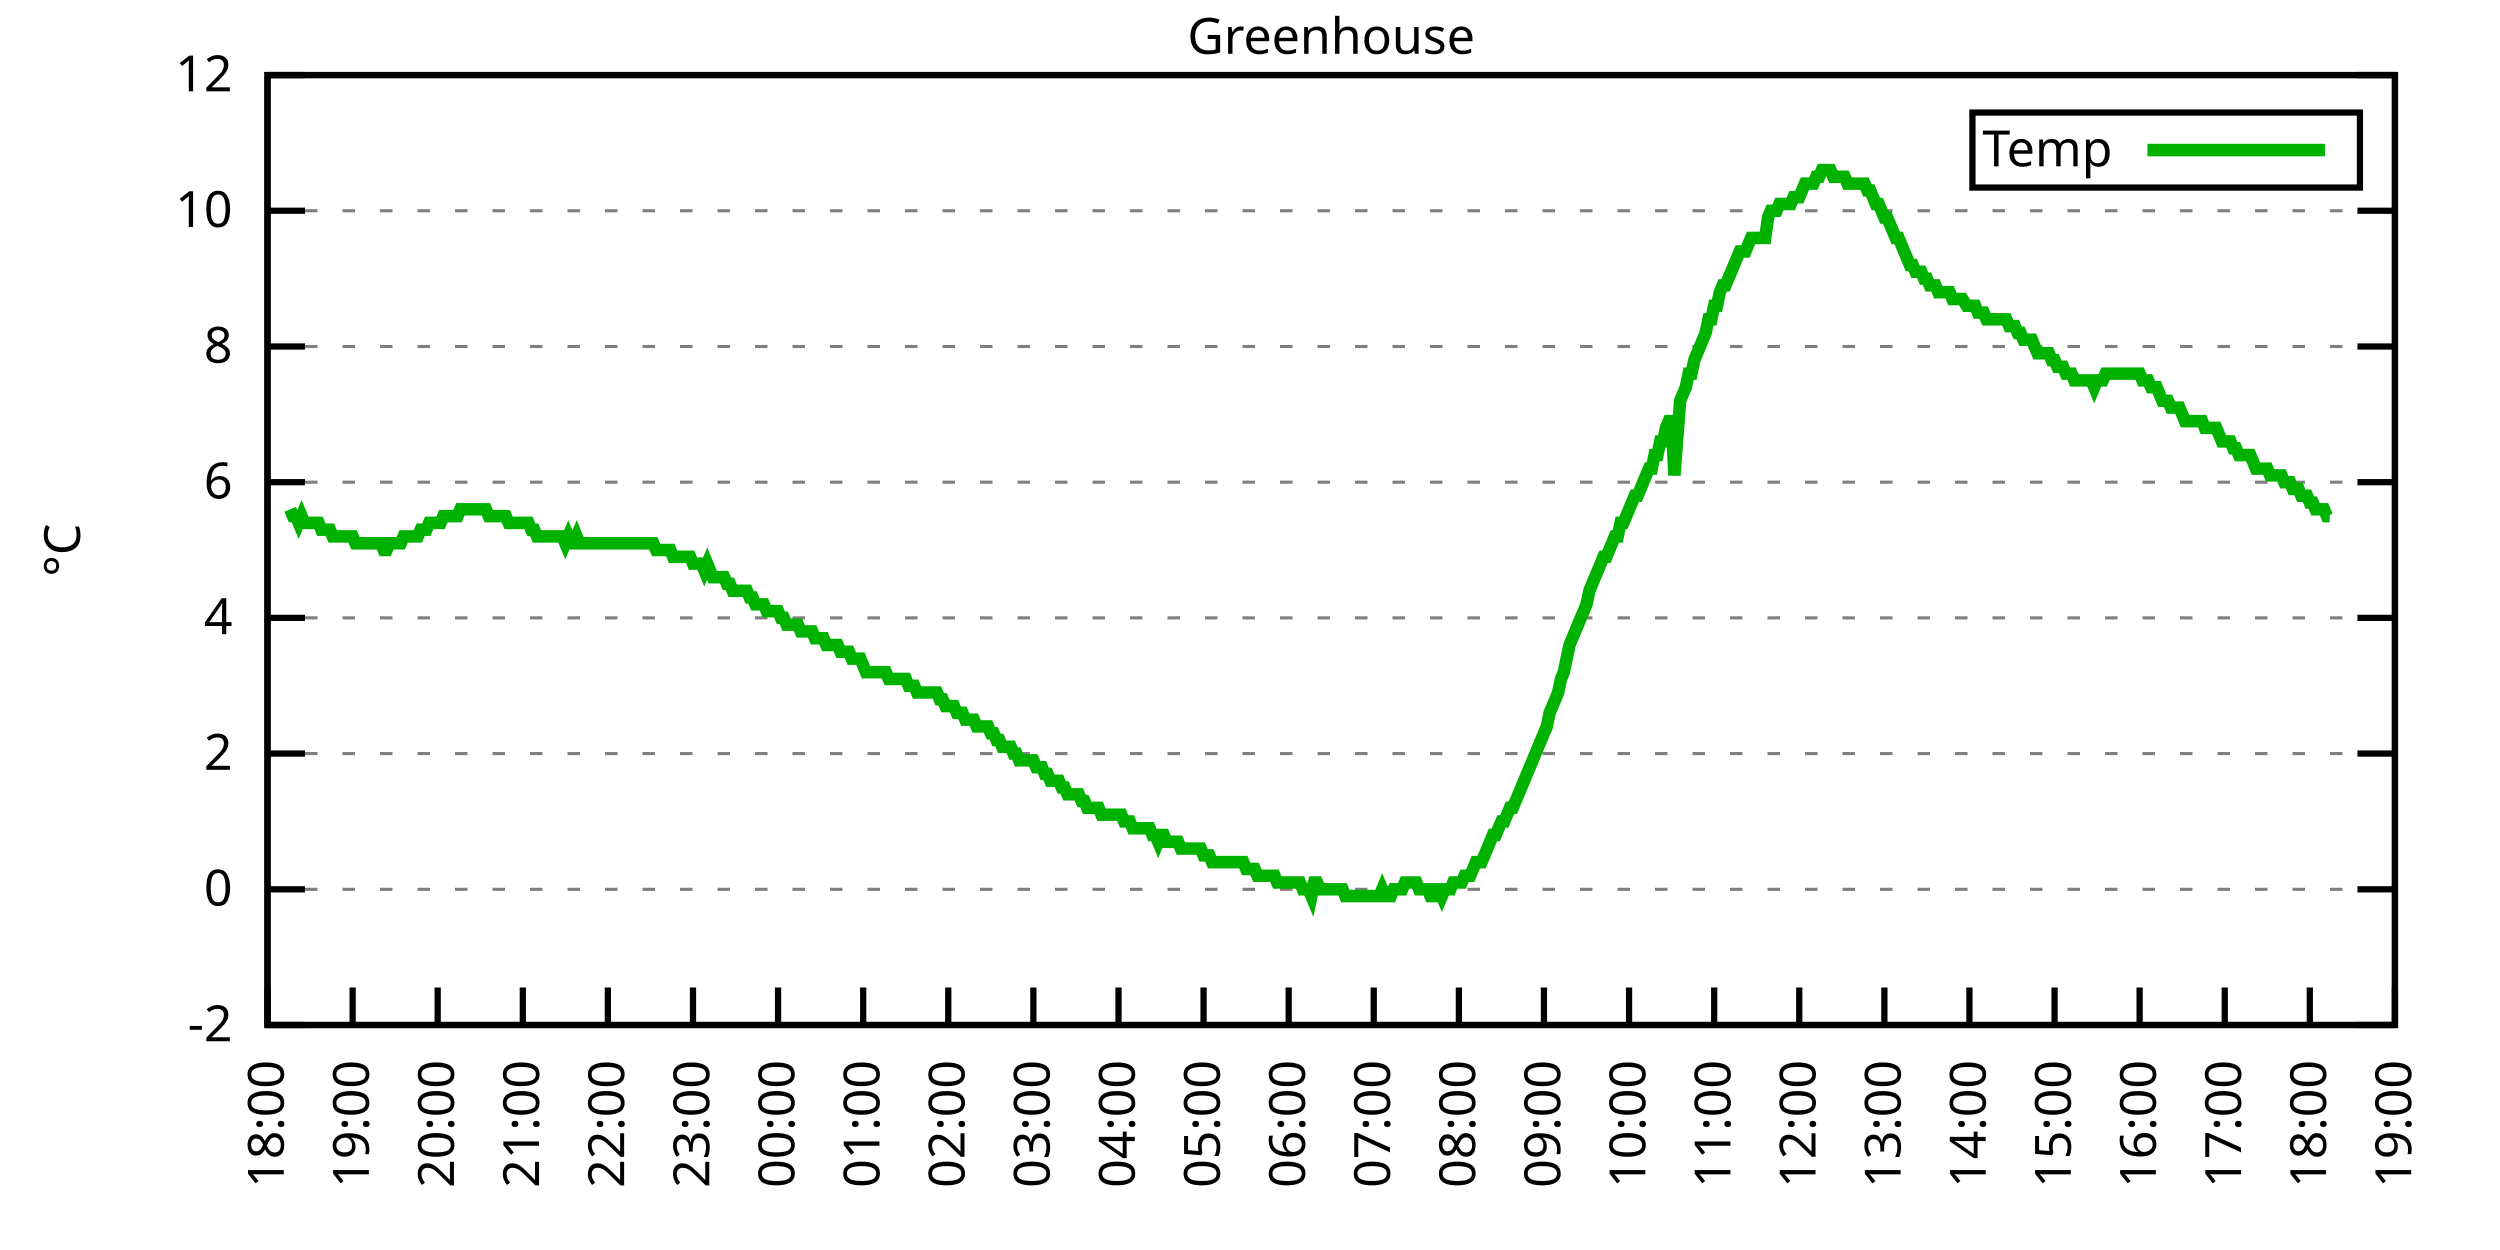
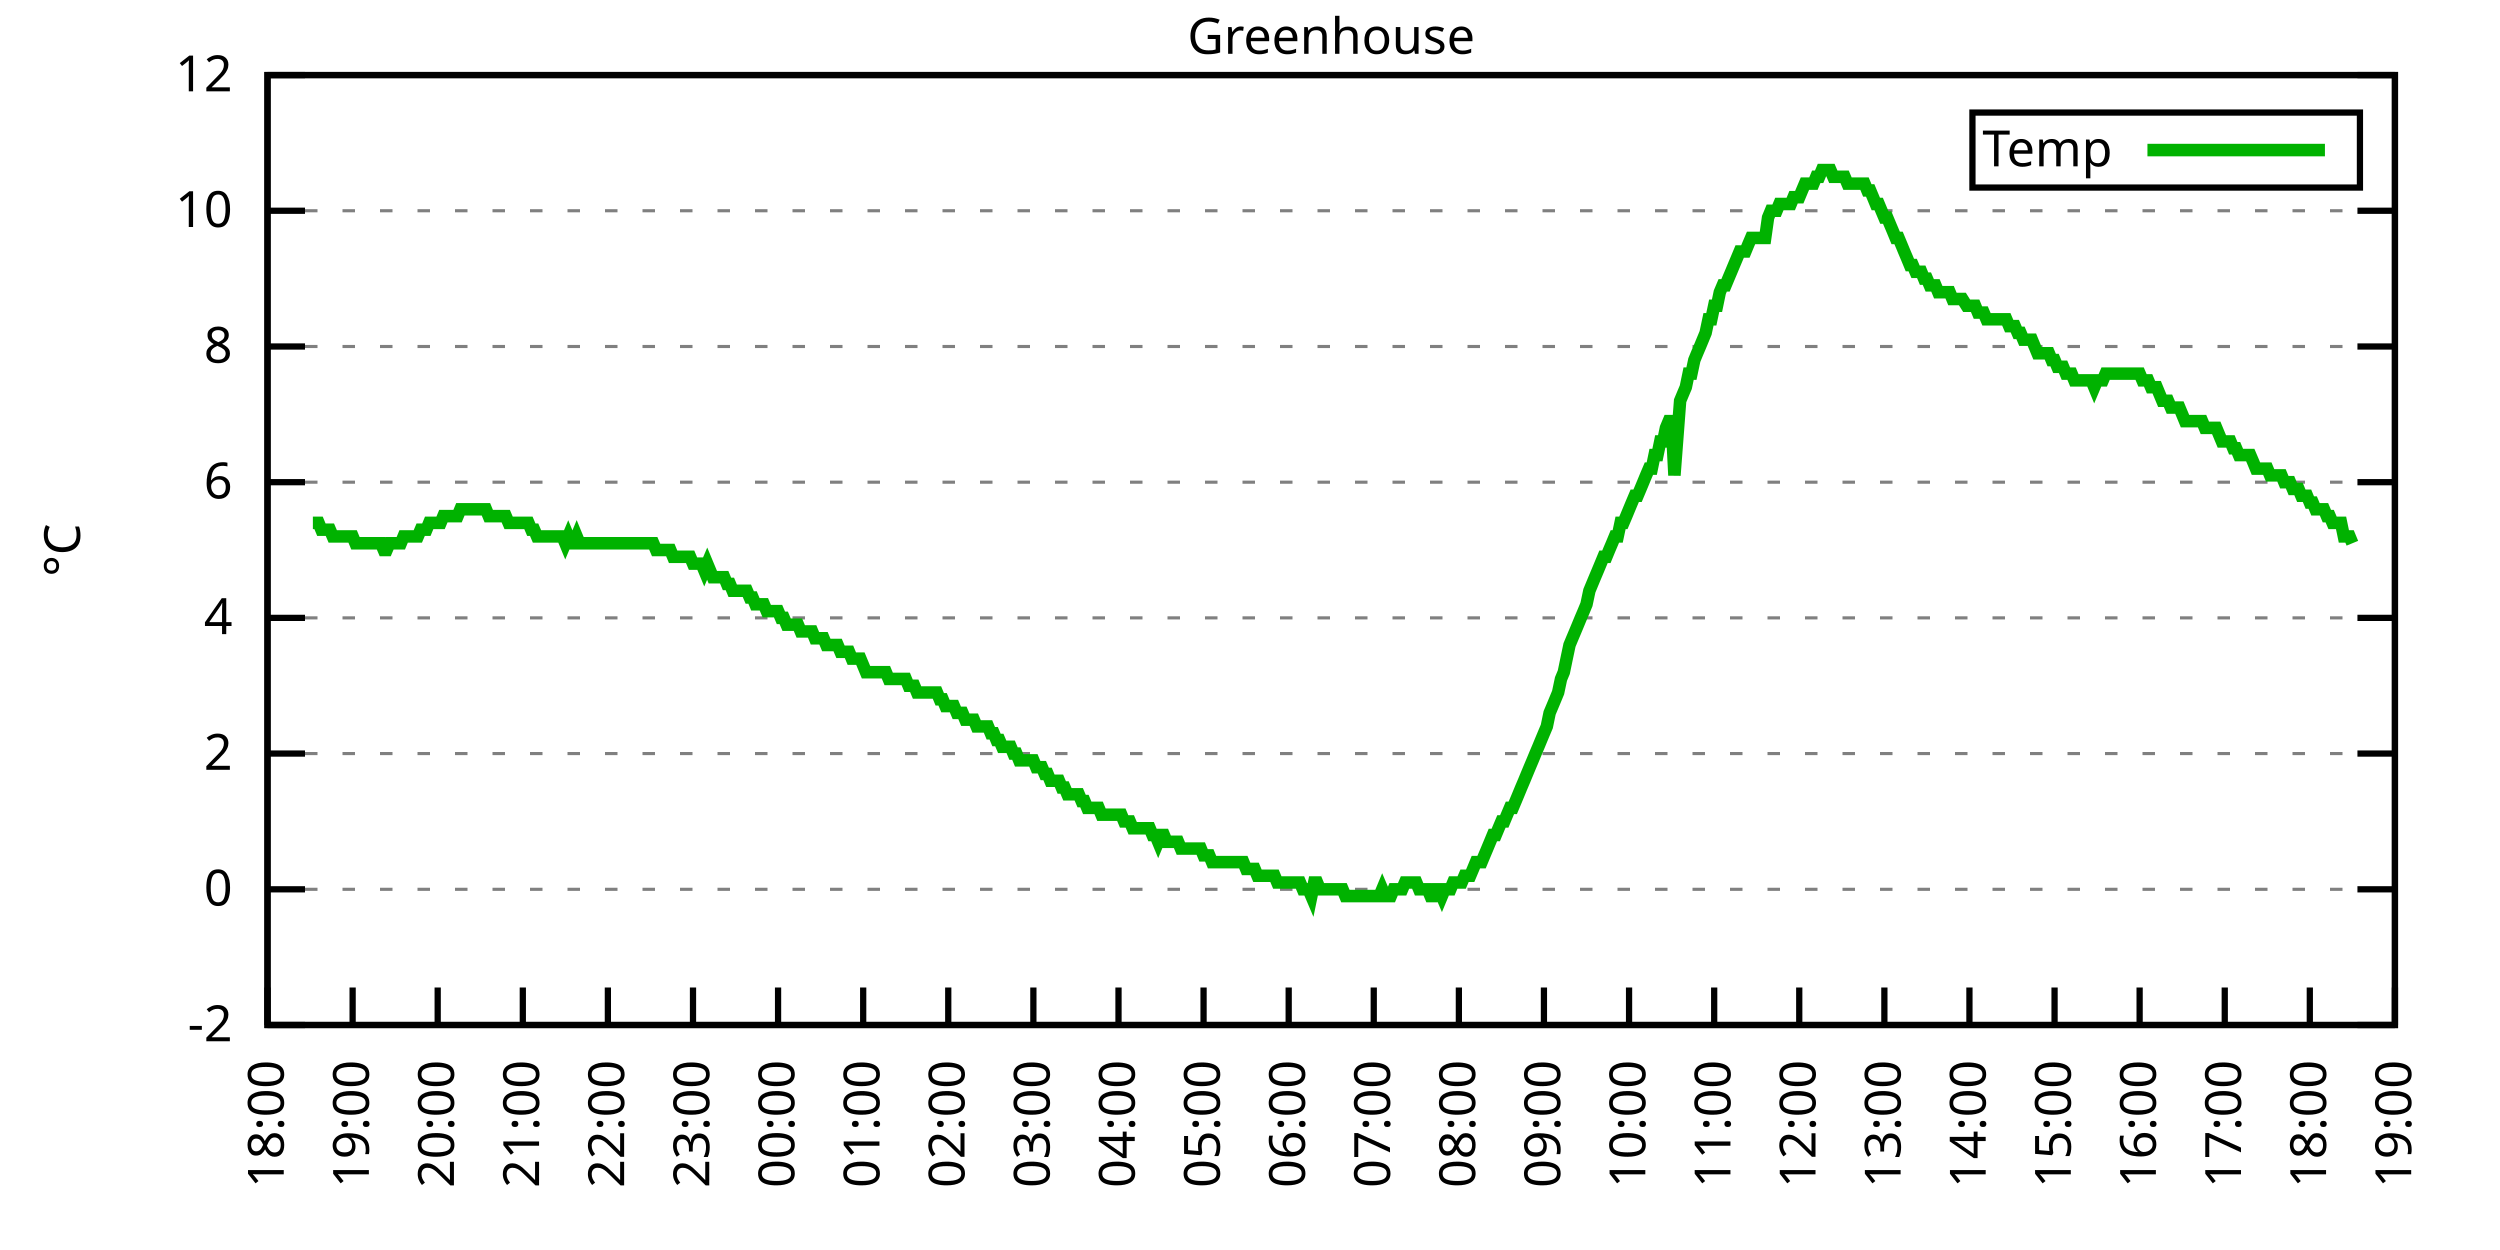
<svg xmlns="http://www.w3.org/2000/svg" xmlns:xlink="http://www.w3.org/1999/xlink" width="400" height="200" viewBox="0 0 400 200">
  <g id="gnuplot_canvas">
    <rect x="0" y="0" width="400" height="200" fill="none" />
    <defs>
      <circle id="gpDot" r="0.5" stroke-width="0.5" stroke="currentColor" />
      <path id="gpPt0" stroke-width="0.333" stroke="currentColor" d="M-1,0 h2 M0,-1 v2" />
      <path id="gpPt1" stroke-width="0.333" stroke="currentColor" d="M-1,-1 L1,1 M1,-1 L-1,1" />
      <path id="gpPt2" stroke-width="0.333" stroke="currentColor" d="M-1,0 L1,0 M0,-1 L0,1 M-1,-1 L1,1 M-1,1 L1,-1" />
      <rect id="gpPt3" stroke-width="0.333" stroke="currentColor" x="-1" y="-1" width="2" height="2" />
      <rect id="gpPt4" stroke-width="0.333" stroke="currentColor" fill="currentColor" x="-1" y="-1" width="2" height="2" />
      <circle id="gpPt5" stroke-width="0.333" stroke="currentColor" cx="0" cy="0" r="1" />
      <use xlink:href="#gpPt5" id="gpPt6" fill="currentColor" stroke="none" />
      <path id="gpPt7" stroke-width="0.333" stroke="currentColor" d="M0,-1.33 L-1.33,0.67 L1.33,0.67 z" />
      <use xlink:href="#gpPt7" id="gpPt8" fill="currentColor" stroke="none" />
      <use xlink:href="#gpPt7" id="gpPt9" stroke="currentColor" transform="rotate(180)" />
      <use xlink:href="#gpPt9" id="gpPt10" fill="currentColor" stroke="none" />
      <use xlink:href="#gpPt3" id="gpPt11" stroke="currentColor" transform="rotate(45)" />
      <use xlink:href="#gpPt11" id="gpPt12" fill="currentColor" stroke="none" />
      <path id="gpPt13" stroke-width="0.333" stroke="currentColor" d="M0,1.330 L1.265,0.411 L0.782,-1.067 L-0.782,-1.076 L-1.265,0.411 z" />
      <use xlink:href="#gpPt13" id="gpPt14" fill="currentColor" stroke="none" />
      <filter id="textbox" filterUnits="objectBoundingBox" x="0" y="0" height="1" width="1">
        <feFlood flood-color="white" flood-opacity="1" result="bgnd" />
        <feComposite in="SourceGraphic" in2="bgnd" operator="atop" />
      </filter>
      <filter id="greybox" filterUnits="objectBoundingBox" x="0" y="0" height="1" width="1">
        <feFlood flood-color="lightgrey" flood-opacity="1" result="grey" />
        <feComposite in="SourceGraphic" in2="grey" operator="atop" />
      </filter>
    </defs>
    <g fill="none" color="white" stroke="currentColor" stroke-width="1.00" stroke-linecap="butt" stroke-linejoin="miter">
</g>
    <g fill="none" color="black" stroke="currentColor" stroke-width="1.00" stroke-linecap="butt" stroke-linejoin="miter">
      <g stroke="none" shape-rendering="crispEdges">
        <polygon fill="rgb(255, 255, 255)" points="42.80,164.00 383.18,164.00 383.18,12.02 42.80,12.02 " />
      </g>
    </g>
    <g fill="none" color="black" stroke="currentColor" stroke-width="1.00" stroke-linecap="butt" stroke-linejoin="miter">
</g>
    <g fill="none" color="black" stroke="black" stroke-width="0.50" stroke-linecap="butt" stroke-linejoin="miter">
</g>
    <g fill="none" color="gray" stroke="currentColor" stroke-width="0.50" stroke-linecap="butt" stroke-linejoin="miter">
      <path stroke="gray" stroke-dasharray="2,4" class="gridline" d="M42.80,164.00 L383.19,164.00  " />
    </g>
    <g fill="none" color="gray" stroke="gray" stroke-width="1.00" stroke-linecap="butt" stroke-linejoin="miter">
</g>
    <g fill="none" color="black" stroke="currentColor" stroke-width="1.00" stroke-linecap="butt" stroke-linejoin="miter">
      <path stroke="black" d="M42.80,164.00 L48.80,164.00 M383.19,164.00 L377.19,164.00  " />
      <g transform="translate(37.20,166.60)" stroke="none" fill="black" font-family="Sans" font-size="8.00" text-anchor="end">
        <text>
          <tspan font-family="Sans">-2</tspan>
        </text>
      </g>
    </g>
    <g fill="none" color="black" stroke="currentColor" stroke-width="1.00" stroke-linecap="butt" stroke-linejoin="miter">
</g>
    <g fill="none" color="black" stroke="black" stroke-width="0.50" stroke-linecap="butt" stroke-linejoin="miter">
</g>
    <g fill="none" color="gray" stroke="currentColor" stroke-width="0.50" stroke-linecap="butt" stroke-linejoin="miter">
      <path stroke="gray" stroke-dasharray="2,4" class="gridline" d="M42.80,142.29 L383.19,142.29  " />
    </g>
    <g fill="none" color="gray" stroke="gray" stroke-width="1.00" stroke-linecap="butt" stroke-linejoin="miter">
</g>
    <g fill="none" color="black" stroke="currentColor" stroke-width="1.00" stroke-linecap="butt" stroke-linejoin="miter">
      <path stroke="black" d="M42.80,142.29 L48.80,142.29 M383.19,142.29 L377.19,142.29  " />
      <g transform="translate(37.20,144.89)" stroke="none" fill="black" font-family="Sans" font-size="8.00" text-anchor="end">
        <text>
          <tspan font-family="Sans"> 0</tspan>
        </text>
      </g>
    </g>
    <g fill="none" color="black" stroke="currentColor" stroke-width="1.00" stroke-linecap="butt" stroke-linejoin="miter">
</g>
    <g fill="none" color="black" stroke="black" stroke-width="0.50" stroke-linecap="butt" stroke-linejoin="miter">
</g>
    <g fill="none" color="gray" stroke="currentColor" stroke-width="0.50" stroke-linecap="butt" stroke-linejoin="miter">
      <path stroke="gray" stroke-dasharray="2,4" class="gridline" d="M42.80,120.57 L383.19,120.57  " />
    </g>
    <g fill="none" color="gray" stroke="gray" stroke-width="1.00" stroke-linecap="butt" stroke-linejoin="miter">
</g>
    <g fill="none" color="black" stroke="currentColor" stroke-width="1.00" stroke-linecap="butt" stroke-linejoin="miter">
      <path stroke="black" d="M42.80,120.57 L48.80,120.57 M383.19,120.57 L377.19,120.57  " />
      <g transform="translate(37.20,123.17)" stroke="none" fill="black" font-family="Sans" font-size="8.00" text-anchor="end">
        <text>
          <tspan font-family="Sans"> 2</tspan>
        </text>
      </g>
    </g>
    <g fill="none" color="black" stroke="currentColor" stroke-width="1.00" stroke-linecap="butt" stroke-linejoin="miter">
</g>
    <g fill="none" color="black" stroke="black" stroke-width="0.50" stroke-linecap="butt" stroke-linejoin="miter">
</g>
    <g fill="none" color="gray" stroke="currentColor" stroke-width="0.50" stroke-linecap="butt" stroke-linejoin="miter">
      <path stroke="gray" stroke-dasharray="2,4" class="gridline" d="M42.80,98.86 L383.19,98.86  " />
    </g>
    <g fill="none" color="gray" stroke="gray" stroke-width="1.00" stroke-linecap="butt" stroke-linejoin="miter">
</g>
    <g fill="none" color="black" stroke="currentColor" stroke-width="1.00" stroke-linecap="butt" stroke-linejoin="miter">
      <path stroke="black" d="M42.80,98.86 L48.80,98.86 M383.19,98.86 L377.19,98.86  " />
      <g transform="translate(37.20,101.46)" stroke="none" fill="black" font-family="Sans" font-size="8.00" text-anchor="end">
        <text>
          <tspan font-family="Sans"> 4</tspan>
        </text>
      </g>
    </g>
    <g fill="none" color="black" stroke="currentColor" stroke-width="1.00" stroke-linecap="butt" stroke-linejoin="miter">
</g>
    <g fill="none" color="black" stroke="black" stroke-width="0.50" stroke-linecap="butt" stroke-linejoin="miter">
</g>
    <g fill="none" color="gray" stroke="currentColor" stroke-width="0.50" stroke-linecap="butt" stroke-linejoin="miter">
      <path stroke="gray" stroke-dasharray="2,4" class="gridline" d="M42.80,77.15 L383.19,77.15  " />
    </g>
    <g fill="none" color="gray" stroke="gray" stroke-width="1.00" stroke-linecap="butt" stroke-linejoin="miter">
</g>
    <g fill="none" color="black" stroke="currentColor" stroke-width="1.00" stroke-linecap="butt" stroke-linejoin="miter">
      <path stroke="black" d="M42.80,77.15 L48.80,77.15 M383.19,77.15 L377.19,77.15  " />
      <g transform="translate(37.20,79.75)" stroke="none" fill="black" font-family="Sans" font-size="8.00" text-anchor="end">
        <text>
          <tspan font-family="Sans"> 6</tspan>
        </text>
      </g>
    </g>
    <g fill="none" color="black" stroke="currentColor" stroke-width="1.00" stroke-linecap="butt" stroke-linejoin="miter">
</g>
    <g fill="none" color="black" stroke="black" stroke-width="0.50" stroke-linecap="butt" stroke-linejoin="miter">
</g>
    <g fill="none" color="gray" stroke="currentColor" stroke-width="0.50" stroke-linecap="butt" stroke-linejoin="miter">
      <path stroke="gray" stroke-dasharray="2,4" class="gridline" d="M42.80,55.44 L383.19,55.44  " />
    </g>
    <g fill="none" color="gray" stroke="gray" stroke-width="1.00" stroke-linecap="butt" stroke-linejoin="miter">
</g>
    <g fill="none" color="black" stroke="currentColor" stroke-width="1.00" stroke-linecap="butt" stroke-linejoin="miter">
      <path stroke="black" d="M42.80,55.44 L48.80,55.44 M383.19,55.44 L377.19,55.44  " />
      <g transform="translate(37.20,58.04)" stroke="none" fill="black" font-family="Sans" font-size="8.00" text-anchor="end">
        <text>
          <tspan font-family="Sans"> 8</tspan>
        </text>
      </g>
    </g>
    <g fill="none" color="black" stroke="currentColor" stroke-width="1.00" stroke-linecap="butt" stroke-linejoin="miter">
</g>
    <g fill="none" color="black" stroke="black" stroke-width="0.50" stroke-linecap="butt" stroke-linejoin="miter">
</g>
    <g fill="none" color="gray" stroke="currentColor" stroke-width="0.50" stroke-linecap="butt" stroke-linejoin="miter">
      <path stroke="gray" stroke-dasharray="2,4" class="gridline" d="M42.80,33.72 L383.19,33.72  " />
    </g>
    <g fill="none" color="gray" stroke="gray" stroke-width="1.00" stroke-linecap="butt" stroke-linejoin="miter">
</g>
    <g fill="none" color="black" stroke="currentColor" stroke-width="1.00" stroke-linecap="butt" stroke-linejoin="miter">
      <path stroke="black" d="M42.80,33.72 L48.80,33.72 M383.19,33.72 L377.19,33.72  " />
      <g transform="translate(37.20,36.32)" stroke="none" fill="black" font-family="Sans" font-size="8.00" text-anchor="end">
        <text>
          <tspan font-family="Sans"> 10</tspan>
        </text>
      </g>
    </g>
    <g fill="none" color="black" stroke="currentColor" stroke-width="1.00" stroke-linecap="butt" stroke-linejoin="miter">
</g>
    <g fill="none" color="black" stroke="black" stroke-width="0.50" stroke-linecap="butt" stroke-linejoin="miter">
</g>
    <g fill="none" color="gray" stroke="currentColor" stroke-width="0.50" stroke-linecap="butt" stroke-linejoin="miter">
      <path stroke="gray" stroke-dasharray="2,4" class="gridline" d="M42.80,12.01 L383.19,12.01  " />
    </g>
    <g fill="none" color="gray" stroke="gray" stroke-width="1.00" stroke-linecap="butt" stroke-linejoin="miter">
</g>
    <g fill="none" color="black" stroke="currentColor" stroke-width="1.00" stroke-linecap="butt" stroke-linejoin="miter">
      <path stroke="black" d="M42.80,12.01 L48.80,12.01 M383.19,12.01 L377.19,12.01  " />
      <g transform="translate(37.20,14.61)" stroke="none" fill="black" font-family="Sans" font-size="8.00" text-anchor="end">
        <text>
          <tspan font-family="Sans"> 12</tspan>
        </text>
      </g>
    </g>
    <g fill="none" color="black" stroke="currentColor" stroke-width="1.00" stroke-linecap="butt" stroke-linejoin="miter">
      <path stroke="black" d="M42.80,164.00 L42.80,158.00  " />
      <g transform="translate(45.40,169.60) rotate(270.00)" stroke="none" fill="black" font-family="Sans" font-size="8.00" text-anchor="end">
        <text>
          <tspan font-family="Sans">18:00</tspan>
        </text>
      </g>
    </g>
    <g fill="none" color="black" stroke="currentColor" stroke-width="1.00" stroke-linecap="butt" stroke-linejoin="miter">
      <path stroke="black" d="M56.42,164.00 L56.42,158.00  " />
      <g transform="translate(59.02,169.60) rotate(270.00)" stroke="none" fill="black" font-family="Sans" font-size="8.00" text-anchor="end">
        <text>
          <tspan font-family="Sans">19:00</tspan>
        </text>
      </g>
    </g>
    <g fill="none" color="black" stroke="currentColor" stroke-width="1.00" stroke-linecap="butt" stroke-linejoin="miter">
      <path stroke="black" d="M70.03,164.00 L70.03,158.00  " />
      <g transform="translate(72.63,169.60) rotate(270.00)" stroke="none" fill="black" font-family="Sans" font-size="8.00" text-anchor="end">
        <text>
          <tspan font-family="Sans">20:00</tspan>
        </text>
      </g>
    </g>
    <g fill="none" color="black" stroke="currentColor" stroke-width="1.00" stroke-linecap="butt" stroke-linejoin="miter">
      <path stroke="black" d="M83.65,164.00 L83.65,158.00  " />
      <g transform="translate(86.25,169.60) rotate(270.00)" stroke="none" fill="black" font-family="Sans" font-size="8.00" text-anchor="end">
        <text>
          <tspan font-family="Sans">21:00</tspan>
        </text>
      </g>
    </g>
    <g fill="none" color="black" stroke="currentColor" stroke-width="1.00" stroke-linecap="butt" stroke-linejoin="miter">
      <path stroke="black" d="M97.26,164.00 L97.26,158.00  " />
      <g transform="translate(99.86,169.60) rotate(270.00)" stroke="none" fill="black" font-family="Sans" font-size="8.00" text-anchor="end">
        <text>
          <tspan font-family="Sans">22:00</tspan>
        </text>
      </g>
    </g>
    <g fill="none" color="black" stroke="currentColor" stroke-width="1.00" stroke-linecap="butt" stroke-linejoin="miter">
      <path stroke="black" d="M110.88,164.00 L110.88,158.00  " />
      <g transform="translate(113.48,169.60) rotate(270.00)" stroke="none" fill="black" font-family="Sans" font-size="8.00" text-anchor="end">
        <text>
          <tspan font-family="Sans">23:00</tspan>
        </text>
      </g>
    </g>
    <g fill="none" color="black" stroke="currentColor" stroke-width="1.00" stroke-linecap="butt" stroke-linejoin="miter">
      <path stroke="black" d="M124.49,164.00 L124.49,158.00  " />
      <g transform="translate(127.09,169.60) rotate(270.00)" stroke="none" fill="black" font-family="Sans" font-size="8.00" text-anchor="end">
        <text>
          <tspan font-family="Sans">00:00</tspan>
        </text>
      </g>
    </g>
    <g fill="none" color="black" stroke="currentColor" stroke-width="1.00" stroke-linecap="butt" stroke-linejoin="miter">
      <path stroke="black" d="M138.11,164.00 L138.11,158.00  " />
      <g transform="translate(140.71,169.60) rotate(270.00)" stroke="none" fill="black" font-family="Sans" font-size="8.00" text-anchor="end">
        <text>
          <tspan font-family="Sans">01:00</tspan>
        </text>
      </g>
    </g>
    <g fill="none" color="black" stroke="currentColor" stroke-width="1.00" stroke-linecap="butt" stroke-linejoin="miter">
      <path stroke="black" d="M151.72,164.00 L151.72,158.00  " />
      <g transform="translate(154.32,169.60) rotate(270.00)" stroke="none" fill="black" font-family="Sans" font-size="8.00" text-anchor="end">
        <text>
          <tspan font-family="Sans">02:00</tspan>
        </text>
      </g>
    </g>
    <g fill="none" color="black" stroke="currentColor" stroke-width="1.00" stroke-linecap="butt" stroke-linejoin="miter">
      <path stroke="black" d="M165.34,164.00 L165.34,158.00  " />
      <g transform="translate(167.94,169.60) rotate(270.00)" stroke="none" fill="black" font-family="Sans" font-size="8.00" text-anchor="end">
        <text>
          <tspan font-family="Sans">03:00</tspan>
        </text>
      </g>
    </g>
    <g fill="none" color="black" stroke="currentColor" stroke-width="1.00" stroke-linecap="butt" stroke-linejoin="miter">
      <path stroke="black" d="M178.96,164.00 L178.96,158.00  " />
      <g transform="translate(181.56,169.60) rotate(270.00)" stroke="none" fill="black" font-family="Sans" font-size="8.00" text-anchor="end">
        <text>
          <tspan font-family="Sans">04:00</tspan>
        </text>
      </g>
    </g>
    <g fill="none" color="black" stroke="currentColor" stroke-width="1.00" stroke-linecap="butt" stroke-linejoin="miter">
      <path stroke="black" d="M192.57,164.00 L192.57,158.00  " />
      <g transform="translate(195.17,169.60) rotate(270.00)" stroke="none" fill="black" font-family="Sans" font-size="8.00" text-anchor="end">
        <text>
          <tspan font-family="Sans">05:00</tspan>
        </text>
      </g>
    </g>
    <g fill="none" color="black" stroke="currentColor" stroke-width="1.00" stroke-linecap="butt" stroke-linejoin="miter">
      <path stroke="black" d="M206.19,164.00 L206.19,158.00  " />
      <g transform="translate(208.79,169.60) rotate(270.00)" stroke="none" fill="black" font-family="Sans" font-size="8.00" text-anchor="end">
        <text>
          <tspan font-family="Sans">06:00</tspan>
        </text>
      </g>
    </g>
    <g fill="none" color="black" stroke="currentColor" stroke-width="1.00" stroke-linecap="butt" stroke-linejoin="miter">
      <path stroke="black" d="M219.80,164.00 L219.80,158.00  " />
      <g transform="translate(222.40,169.60) rotate(270.00)" stroke="none" fill="black" font-family="Sans" font-size="8.00" text-anchor="end">
        <text>
          <tspan font-family="Sans">07:00</tspan>
        </text>
      </g>
    </g>
    <g fill="none" color="black" stroke="currentColor" stroke-width="1.00" stroke-linecap="butt" stroke-linejoin="miter">
      <path stroke="black" d="M233.42,164.00 L233.42,158.00  " />
      <g transform="translate(236.02,169.60) rotate(270.00)" stroke="none" fill="black" font-family="Sans" font-size="8.00" text-anchor="end">
        <text>
          <tspan font-family="Sans">08:00</tspan>
        </text>
      </g>
    </g>
    <g fill="none" color="black" stroke="currentColor" stroke-width="1.00" stroke-linecap="butt" stroke-linejoin="miter">
      <path stroke="black" d="M247.03,164.00 L247.03,158.00  " />
      <g transform="translate(249.63,169.60) rotate(270.00)" stroke="none" fill="black" font-family="Sans" font-size="8.00" text-anchor="end">
        <text>
          <tspan font-family="Sans">09:00</tspan>
        </text>
      </g>
    </g>
    <g fill="none" color="black" stroke="currentColor" stroke-width="1.00" stroke-linecap="butt" stroke-linejoin="miter">
      <path stroke="black" d="M260.65,164.00 L260.65,158.00  " />
      <g transform="translate(263.25,169.60) rotate(270.00)" stroke="none" fill="black" font-family="Sans" font-size="8.00" text-anchor="end">
        <text>
          <tspan font-family="Sans">10:00</tspan>
        </text>
      </g>
    </g>
    <g fill="none" color="black" stroke="currentColor" stroke-width="1.00" stroke-linecap="butt" stroke-linejoin="miter">
      <path stroke="black" d="M274.27,164.00 L274.27,158.00  " />
      <g transform="translate(276.87,169.60) rotate(270.00)" stroke="none" fill="black" font-family="Sans" font-size="8.00" text-anchor="end">
        <text>
          <tspan font-family="Sans">11:00</tspan>
        </text>
      </g>
    </g>
    <g fill="none" color="black" stroke="currentColor" stroke-width="1.00" stroke-linecap="butt" stroke-linejoin="miter">
      <path stroke="black" d="M287.88,164.00 L287.88,158.00  " />
      <g transform="translate(290.48,169.60) rotate(270.00)" stroke="none" fill="black" font-family="Sans" font-size="8.00" text-anchor="end">
        <text>
          <tspan font-family="Sans">12:00</tspan>
        </text>
      </g>
    </g>
    <g fill="none" color="black" stroke="currentColor" stroke-width="1.00" stroke-linecap="butt" stroke-linejoin="miter">
      <path stroke="black" d="M301.50,164.00 L301.50,158.00  " />
      <g transform="translate(304.10,169.60) rotate(270.00)" stroke="none" fill="black" font-family="Sans" font-size="8.00" text-anchor="end">
        <text>
          <tspan font-family="Sans">13:00</tspan>
        </text>
      </g>
    </g>
    <g fill="none" color="black" stroke="currentColor" stroke-width="1.00" stroke-linecap="butt" stroke-linejoin="miter">
      <path stroke="black" d="M315.11,164.00 L315.11,158.00  " />
      <g transform="translate(317.71,169.60) rotate(270.00)" stroke="none" fill="black" font-family="Sans" font-size="8.00" text-anchor="end">
        <text>
          <tspan font-family="Sans">14:00</tspan>
        </text>
      </g>
    </g>
    <g fill="none" color="black" stroke="currentColor" stroke-width="1.00" stroke-linecap="butt" stroke-linejoin="miter">
      <path stroke="black" d="M328.73,164.00 L328.73,158.00  " />
      <g transform="translate(331.33,169.60) rotate(270.00)" stroke="none" fill="black" font-family="Sans" font-size="8.00" text-anchor="end">
        <text>
          <tspan font-family="Sans">15:00</tspan>
        </text>
      </g>
    </g>
    <g fill="none" color="black" stroke="currentColor" stroke-width="1.00" stroke-linecap="butt" stroke-linejoin="miter">
      <path stroke="black" d="M342.34,164.00 L342.34,158.00  " />
      <g transform="translate(344.94,169.60) rotate(270.00)" stroke="none" fill="black" font-family="Sans" font-size="8.00" text-anchor="end">
        <text>
          <tspan font-family="Sans">16:00</tspan>
        </text>
      </g>
    </g>
    <g fill="none" color="black" stroke="currentColor" stroke-width="1.00" stroke-linecap="butt" stroke-linejoin="miter">
      <path stroke="black" d="M355.96,164.00 L355.96,158.00  " />
      <g transform="translate(358.56,169.60) rotate(270.00)" stroke="none" fill="black" font-family="Sans" font-size="8.00" text-anchor="end">
        <text>
          <tspan font-family="Sans">17:00</tspan>
        </text>
      </g>
    </g>
    <g fill="none" color="black" stroke="currentColor" stroke-width="1.00" stroke-linecap="butt" stroke-linejoin="miter">
      <path stroke="black" d="M369.57,164.00 L369.57,158.00  " />
      <g transform="translate(372.17,169.60) rotate(270.00)" stroke="none" fill="black" font-family="Sans" font-size="8.00" text-anchor="end">
        <text>
          <tspan font-family="Sans">18:00</tspan>
        </text>
      </g>
    </g>
    <g fill="none" color="black" stroke="currentColor" stroke-width="1.00" stroke-linecap="butt" stroke-linejoin="miter">
      <path stroke="black" d="M383.19,164.00 L383.19,158.00  " />
      <g transform="translate(385.79,169.60) rotate(270.00)" stroke="none" fill="black" font-family="Sans" font-size="8.00" text-anchor="end">
        <text>
          <tspan font-family="Sans">19:00</tspan>
        </text>
      </g>
    </g>
    <g fill="none" color="black" stroke="currentColor" stroke-width="1.00" stroke-linecap="butt" stroke-linejoin="miter">
</g>
    <g fill="none" color="black" stroke="currentColor" stroke-width="1.00" stroke-linecap="butt" stroke-linejoin="miter">
      <path stroke="black" d="M42.80,12.01 L42.80,164.00 L383.19,164.00 L383.19,12.01 L42.80,12.01 Z  " />
    </g>
    <g fill="none" color="black" stroke="currentColor" stroke-width="1.00" stroke-linecap="butt" stroke-linejoin="miter">
</g>
    <g fill="none" color="black" stroke="currentColor" stroke-width="1.00" stroke-linecap="butt" stroke-linejoin="miter">
      <path stroke="black" d="M315.59,30.01 L315.59,18.01 L377.59,18.01 L377.59,30.01 L315.59,30.01 Z  " />
    </g>
    <g id="Greenhouse_plot_1">
      <g fill="none" color="white" stroke="black" stroke-width="2.00" stroke-linecap="butt" stroke-linejoin="miter">
</g>
      <g fill="none" color="black" stroke="currentColor" stroke-width="2.00" stroke-linecap="butt" stroke-linejoin="miter">
        <g transform="translate(337.99,26.61)" stroke="none" fill="black" font-family="Sans" font-size="8.00" text-anchor="end">
          <text>
            <tspan font-family="Sans">Temp</tspan>
          </text>
        </g>
      </g>
      <g fill="none" color="black" stroke="currentColor" stroke-width="2.00" stroke-linecap="butt" stroke-linejoin="miter">
-         <path stroke="rgb(  0, 178,   0)" d="M343.59,24.01 L371.99,24.01 M46.43,81.49 L46.88,82.58 L47.34,82.58 L47.79,83.66 L48.25,82.58 L48.70,83.66   L49.15,83.66 L49.61,83.66 L50.06,83.66 L50.52,83.66 L50.97,83.66 L51.42,84.75 L51.88,84.75 L52.33,84.75   L52.78,84.75 L53.24,85.83 L53.69,85.83 L54.15,85.83 L54.60,85.83 L55.05,85.83 L55.51,85.83 L55.96,85.83   L56.42,85.83 L56.87,86.92 L57.32,86.92 L57.78,86.92 L58.23,86.92 L58.68,86.92 L59.14,86.92 L59.59,86.92   L60.05,86.92 L60.50,86.92 L60.95,86.92 L61.41,88.00 L61.86,88.00 L62.32,86.92 L62.77,86.92 L63.22,86.92   L63.68,86.92 L64.13,86.92 L64.58,85.83 L65.04,85.83 L65.49,85.83 L65.95,85.83 L66.40,85.83 L66.85,85.83   L67.31,84.75 L67.76,84.75 L68.22,84.75 L68.67,83.66 L69.12,83.66 L69.58,83.66 L70.03,83.66 L70.49,83.66   L70.94,82.58 L71.39,82.58 L71.85,82.58 L72.30,82.58 L72.75,82.58 L73.21,82.58 L73.66,81.49 L74.12,81.49   L74.57,81.49 L75.02,81.49 L75.48,81.49 L75.93,81.49 L76.39,81.49 L76.84,81.49 L77.29,81.49 L77.75,81.49   L78.20,82.58 L78.65,82.58 L79.11,82.58 L79.56,82.58 L80.02,82.58 L80.47,82.58 L80.92,82.58 L81.38,83.66   L81.83,83.66 L82.29,83.66 L82.74,83.66 L83.19,83.66 L83.65,83.66 L84.10,83.66 L84.55,83.66 L85.01,84.75   L85.46,84.75 L85.92,85.83 L86.37,85.83 L86.82,85.83 L87.28,85.83 L87.73,85.83 L88.19,85.83 L88.64,85.83   L89.09,85.83 L89.55,85.83 L90.00,85.83 L90.45,86.92 L90.91,85.83 L91.36,86.92 L91.82,86.92 L92.27,85.83   L92.72,86.92 L93.18,86.92 L93.63,86.92 L94.09,86.92 L94.54,86.92 L94.99,86.92 L95.45,86.92 L95.90,86.92   L96.35,86.92 L96.81,86.92 L97.26,86.92 L97.72,86.92 L98.17,86.92 L98.62,86.92 L99.08,86.92 L99.53,86.92   L99.99,86.92 L100.44,86.92 L100.89,86.92 L101.35,86.92 L101.80,86.92 L102.25,86.92 L102.71,86.92 L103.16,86.92   L103.62,86.92 L104.07,86.92 L104.52,86.92 L104.98,88.00 L105.43,88.00 L105.89,88.00 L106.34,88.00 L106.79,88.00   L107.25,88.00 L107.70,89.09 L108.15,89.09 L108.61,89.09 L109.06,89.09 L109.52,89.09 L109.97,89.09 L110.42,89.09   L110.88,90.18 L111.33,90.18 L111.79,90.18 L112.24,90.18 L112.69,91.26 L113.15,90.18 L113.60,91.26 L114.05,92.35   L114.51,92.35 L114.96,92.35 L115.42,92.35 L115.87,92.35 L116.32,93.43 L116.78,93.43 L117.23,94.52 L117.69,94.52   L118.14,94.52 L118.59,94.52 L119.05,94.52 L119.50,94.52 L119.96,95.60 L120.41,95.60 L120.86,96.69 L121.32,96.69   L121.77,96.69 L122.22,96.69 L122.68,97.78 L123.13,97.78 L123.59,97.78 L124.04,97.78 L124.49,97.78 L124.95,98.86   L125.40,98.86 L125.86,99.95 L126.31,99.95 L126.76,99.95 L127.22,99.95 L127.67,99.95 L128.12,101.03 L128.58,101.03   L129.03,101.03 L129.49,101.03 L129.94,101.03 L130.39,102.12 L130.85,102.12 L131.30,102.12 L131.76,102.12 L132.21,103.20   L132.66,103.20 L133.12,103.20 L133.57,103.20 L134.02,103.20 L134.48,104.29 L134.93,104.29 L135.39,104.29 L135.84,104.29   L136.29,105.38 L136.75,105.38 L137.20,105.38 L137.66,105.38 L138.11,106.46 L138.56,107.55 L139.02,107.55 L139.47,107.55   L139.92,107.55 L140.38,107.55 L140.83,107.55 L141.29,107.55 L141.74,107.55 L142.19,108.63 L142.65,108.63 L143.10,108.63   L143.56,108.63 L144.01,108.63 L144.46,108.63 L144.92,108.63 L145.37,109.72 L145.82,109.72 L146.28,109.72 L146.73,110.80   L147.19,110.80 L147.64,110.80 L148.09,110.80 L148.55,110.80 L149.00,110.80 L149.46,110.80 L149.91,110.80 L150.36,111.89   L150.82,111.89 L151.27,112.97 L151.72,112.97 L152.18,112.97 L152.63,112.97 L153.09,114.06 L153.54,114.06 L153.99,114.06   L154.45,115.15 L154.90,115.15 L155.36,115.15 L155.81,115.15 L156.26,116.23 L156.72,116.23 L157.17,116.23 L157.62,116.23   L158.08,116.23 L158.53,117.32 L158.99,117.32 L159.44,118.40 L159.89,118.40 L160.35,119.49 L160.80,119.49 L161.26,119.49   L161.71,119.49 L162.16,120.57 L162.62,120.57 L163.07,121.66 L163.52,121.66 L163.98,121.66 L164.43,121.66 L164.89,121.66   L165.34,121.66 L165.79,122.75 L166.25,122.75 L166.70,122.75 L167.16,123.83 L167.61,123.83 L168.06,124.92 L168.52,124.92   L168.97,124.92 L169.43,124.92 L169.88,126.00 L170.33,126.00 L170.79,127.09 L171.24,127.09 L171.69,127.09 L172.15,127.09   L172.60,127.09 L173.06,128.17 L173.51,128.17 L173.96,129.26 L174.42,129.26 L174.87,129.26 L175.33,129.26 L175.78,129.26   L176.23,130.35 L176.69,130.35 L177.14,130.35 L177.59,130.35 L178.05,130.35 L178.50,130.35 L178.96,130.35 L179.41,130.35   L179.86,131.43 L180.32,131.43 L180.77,131.43 L181.23,132.52 L181.68,132.52 L182.13,132.52 L182.59,132.52 L183.04,132.52   L183.49,132.52 L183.95,132.52 L184.40,133.60 L184.86,133.60 L185.31,134.69 L185.76,133.60 L186.22,133.60 L186.67,134.69   L187.13,134.69 L187.58,134.69 L188.03,134.69 L188.49,134.69 L188.94,135.77 L189.39,135.77 L189.85,135.77 L190.30,135.77   L190.76,135.77 L191.21,135.77 L191.66,135.77 L192.12,135.77 L192.57,136.86 L193.03,136.86 L193.48,136.86 L193.93,137.94   L194.39,137.94 L194.84,137.94 L195.29,137.94 L195.75,137.94 L196.20,137.94 L196.66,137.94 L197.11,137.94 L197.56,137.94   L198.02,137.94 L198.47,137.94 L198.93,137.94 L199.38,139.03 L199.83,139.03 L200.29,139.03 L200.74,139.03 L201.19,140.12   L201.65,140.12 L202.10,140.12 L202.56,140.12 L203.01,140.12 L203.46,140.12 L203.92,140.12 L204.37,141.20 L204.83,141.20   L205.28,141.20 L205.73,141.20 L206.19,141.20 L206.64,141.20 L207.09,141.20 L207.55,141.20 L208.00,141.20 L208.46,142.29   L208.91,142.29 L209.36,142.29 L209.82,143.37 L210.27,141.20 L210.73,141.20 L211.18,142.29 L211.63,142.29 L212.09,142.29   L212.54,142.29 L213.00,142.29 L213.45,142.29 L213.90,142.29 L214.36,142.29 L214.81,142.29 L215.26,143.37 L215.72,143.37   L216.17,143.37 L216.63,143.37 L217.08,143.37 L217.53,143.37 L217.99,143.37 L218.44,143.37 L218.90,143.37 L219.35,143.37   L219.80,143.37 L220.26,143.37 L220.71,143.37 L221.16,142.29 L221.62,143.37 L222.07,143.37 L222.53,143.37 L222.98,142.29   L223.43,142.29 L223.89,142.29 L224.34,142.29 L224.80,141.20 L225.25,141.20 L225.70,141.20 L226.16,141.20 L226.61,141.20   L227.06,142.29 L227.52,142.29 L227.97,142.29 L228.43,142.29 L228.88,143.37 L229.33,143.37 L229.79,142.29 L230.24,142.29   L230.70,143.37 L231.15,142.29 L231.60,142.29 L232.06,142.29 L232.51,141.20 L232.96,141.20 L233.42,141.20 L233.87,141.20   L234.33,140.12 L234.78,140.12 L235.23,140.12 L235.69,139.03 L236.14,137.94 L236.60,137.94 L237.05,137.94 L237.50,136.86   L237.96,135.77 L238.41,134.69 L238.86,133.60 L239.32,133.60 L239.77,132.52 L240.23,131.43 L240.68,131.43 L241.13,130.35   L241.59,129.26 L242.04,129.26 L242.50,128.17 L242.95,127.09 L243.40,126.00 L243.86,124.92 L244.31,123.83 L244.76,122.75   L245.22,121.66 L245.67,120.57 L246.13,119.49 L246.58,118.40 L247.03,117.32 L247.49,116.23 L247.94,114.06 L248.40,112.97   L248.85,111.89 L249.30,110.80 L249.76,108.63 L250.21,107.55 L250.66,105.38 L251.12,103.20 L251.57,102.12 L252.03,101.03   L252.48,99.95 L252.93,98.86 L253.39,97.78 L253.84,96.69 L254.30,94.52 L254.75,93.43 L255.20,92.35 L255.66,91.26   L256.11,90.18 L256.56,89.09 L257.02,89.09 L257.47,88.00 L257.93,86.92 L258.38,85.83 L258.83,85.83 L259.29,83.66   L259.74,83.66 L260.20,82.58 L260.65,81.49 L261.10,80.41 L261.56,79.32 L262.01,79.32 L262.47,78.23 L262.92,77.15   L263.37,76.06 L263.83,74.98 L264.28,74.98 L264.73,72.81 L265.19,72.81 L265.64,70.63 L266.10,70.63 L266.55,68.46   L267.00,67.38 L267.46,67.38 L267.91,76.06 L268.82,64.12 L269.27,63.04 L269.73,61.95 L270.18,59.78 L270.63,59.78   L271.09,57.61 L271.54,56.52 L272.00,55.44 L272.45,54.35 L272.90,53.26 L273.36,51.09 L273.81,51.09 L274.27,48.92   L274.72,48.92 L275.17,46.75 L275.63,45.66 L276.08,45.66 L276.53,44.58 L276.99,43.49 L277.44,42.41 L277.90,41.32   L278.35,40.24 L278.80,40.24 L279.26,40.24 L279.71,39.15 L280.17,38.07 L280.62,38.07 L281.07,38.07 L281.53,38.07   L281.98,38.07 L282.43,38.07 L282.89,34.81 L283.34,33.72 L283.80,33.72 L284.25,33.72 L284.70,32.64 L285.16,32.64   L285.61,32.64 L286.07,32.64 L286.52,32.64 L286.97,31.55 L287.43,31.55 L287.88,31.55 L288.33,30.47 L288.79,29.38   L289.24,29.38 L289.70,29.38 L290.15,29.38 L290.60,28.29 L291.06,28.29 L291.51,27.21 L291.97,27.21 L292.42,27.21   L292.87,27.21 L293.33,28.29 L293.78,28.29 L294.23,28.29 L294.69,28.29 L295.14,28.29 L295.60,29.38 L296.05,29.38   L296.50,29.38 L296.96,29.38 L297.41,29.38 L297.87,29.38 L298.32,29.38 L298.77,30.47 L299.23,30.47 L299.68,31.55   L300.13,32.64 L300.59,32.64 L301.04,33.72 L301.50,34.81 L301.95,34.81 L302.40,35.89 L302.86,36.98 L303.31,38.07   L303.77,38.07 L304.22,39.15 L304.67,40.24 L305.13,41.32 L305.58,42.41 L306.03,42.41 L306.49,43.49 L306.94,43.49   L307.40,43.49 L307.85,44.58 L308.30,44.58 L308.76,45.66 L309.21,45.66 L309.67,45.66 L310.12,46.75 L310.57,46.75   L311.03,46.75 L311.48,46.75 L311.94,46.75 L312.39,47.84 L312.84,47.84 L313.30,47.84 L313.75,47.84 L313.98,47.84   L314.66,48.92 L315.11,48.92 L315.57,48.92 L316.02,48.92 L316.47,50.01 L316.93,50.01 L317.38,50.01 L317.84,51.09   L318.29,51.09 L318.74,51.09 L319.20,51.09 L319.65,51.09 L320.10,51.09 L320.56,51.09 L321.01,51.09 L321.47,52.18   L321.92,52.18 L322.37,52.18 L322.83,53.26 L323.28,53.26 L323.74,54.35 L324.19,54.35 L324.64,54.35 L325.10,54.35   L325.55,55.44 L326.00,56.52 L326.46,56.52 L326.91,56.52 L327.37,56.52 L327.82,56.52 L328.27,57.61 L328.73,57.61   L329.18,58.69 L329.64,58.69 L330.09,58.69 L330.54,59.78 L331.00,59.78 L331.45,59.78 L331.90,60.86 L332.36,60.86   L332.81,60.86 L333.27,60.86 L333.72,60.86 L334.17,60.86 L334.63,60.86 L335.08,61.95 L335.54,60.86 L335.99,60.86   L336.44,60.86 L336.90,59.78 L337.35,59.78 L337.80,59.78 L338.26,59.78 L338.71,59.78 L339.17,59.78 L339.62,59.78   L340.07,59.78 L340.53,59.78 L340.98,59.78 L341.44,59.78 L341.89,59.78 L342.34,59.78 L342.80,60.86 L343.25,60.86   L343.70,60.86 L344.16,61.95 L344.61,61.95 L345.07,61.95 L345.52,63.04 L345.97,64.12 L346.43,64.12 L346.88,64.12   L347.34,65.21 L347.79,65.21 L348.24,65.21 L348.70,65.21 L349.15,66.29 L349.60,67.38 L350.06,67.38 L350.51,67.38   L350.97,67.38 L351.42,67.38 L351.87,67.38 L352.33,67.38 L352.78,68.46 L353.24,68.46 L353.69,68.46 L354.14,68.46   L354.60,68.46 L355.05,69.55 L355.50,70.63 L355.96,70.63 L356.41,70.63 L356.87,70.63 L357.32,71.72 L357.77,71.72   L358.23,72.81 L358.68,72.81 L359.14,72.81 L359.59,72.81 L360.04,72.81 L360.50,73.89 L360.95,74.98 L361.41,74.98   L361.86,74.98 L362.31,74.98 L362.77,74.98 L363.22,76.06 L363.67,76.06 L364.13,76.06 L364.58,76.06 L365.04,76.06   L365.49,77.15 L365.94,77.15 L366.40,77.15 L366.85,78.23 L367.31,78.23 L367.76,78.23 L368.21,79.32 L368.67,79.32   L369.12,79.32 L369.57,80.41 L370.03,80.41 L370.48,81.49 L370.94,81.49 L371.39,81.49 L371.84,81.49 L372.30,82.58   L372.75,82.58  " />
+         <path stroke="rgb(  0, 178,   0)" d="M343.59,24.01 L371.99,24.01 M50.06,83.66 L50.52,83.66 L50.97,83.66 L51.42,84.75 L51.88,84.75 L52.33,84.75   L52.78,84.75 L53.24,85.83 L53.69,85.83 L54.15,85.83 L54.60,85.83 L55.05,85.83 L55.51,85.83 L55.96,85.83   L56.42,85.83 L56.87,86.92 L57.32,86.92 L57.78,86.92 L58.23,86.92 L58.68,86.92 L59.14,86.92 L59.59,86.92   L60.05,86.92 L60.50,86.92 L60.95,86.92 L61.41,88.00 L61.86,88.00 L62.32,86.92 L62.77,86.92 L63.22,86.92   L63.68,86.92 L64.13,86.92 L64.58,85.83 L65.04,85.83 L65.49,85.83 L65.95,85.83 L66.40,85.83 L66.85,85.83   L67.31,84.75 L67.76,84.75 L68.22,84.75 L68.67,83.66 L69.12,83.66 L69.58,83.66 L70.03,83.66 L70.49,83.66   L70.94,82.58 L71.39,82.58 L71.85,82.58 L72.30,82.58 L72.75,82.58 L73.21,82.58 L73.66,81.49 L74.12,81.49   L74.57,81.49 L75.02,81.49 L75.48,81.49 L75.93,81.49 L76.39,81.49 L76.84,81.49 L77.29,81.49 L77.75,81.49   L78.20,82.58 L78.65,82.58 L79.11,82.58 L79.56,82.58 L80.02,82.58 L80.47,82.58 L80.92,82.58 L81.38,83.66   L81.83,83.66 L82.29,83.66 L82.74,83.66 L83.19,83.66 L83.65,83.66 L84.10,83.66 L84.55,83.66 L85.01,84.75   L85.46,84.75 L85.92,85.83 L86.37,85.83 L86.82,85.83 L87.28,85.83 L87.73,85.83 L88.19,85.83 L88.64,85.83   L89.09,85.83 L89.55,85.83 L90.00,85.83 L90.45,86.92 L90.91,85.83 L91.36,86.92 L91.82,86.92 L92.27,85.83   L92.72,86.92 L93.18,86.92 L93.63,86.92 L94.09,86.92 L94.54,86.92 L94.99,86.92 L95.45,86.92 L95.90,86.92   L96.35,86.92 L96.81,86.92 L97.26,86.92 L97.72,86.92 L98.17,86.92 L98.62,86.92 L99.08,86.92 L99.53,86.92   L99.99,86.92 L100.44,86.92 L100.89,86.92 L101.35,86.92 L101.80,86.92 L102.25,86.92 L102.71,86.92 L103.16,86.92   L103.62,86.92 L104.07,86.92 L104.52,86.92 L104.98,88.00 L105.43,88.00 L105.89,88.00 L106.34,88.00 L106.79,88.00   L107.25,88.00 L107.70,89.09 L108.15,89.09 L108.61,89.09 L109.06,89.09 L109.52,89.09 L109.97,89.09 L110.42,89.09   L110.88,90.18 L111.33,90.18 L111.79,90.18 L112.24,90.18 L112.69,91.26 L113.15,90.18 L113.60,91.26 L114.05,92.35   L114.51,92.35 L114.96,92.35 L115.42,92.35 L115.87,92.35 L116.32,93.43 L116.78,93.43 L117.23,94.52 L117.69,94.52   L118.14,94.52 L118.59,94.52 L119.05,94.52 L119.50,94.52 L119.96,95.60 L120.41,95.60 L120.86,96.69 L121.32,96.69   L121.77,96.69 L122.22,96.69 L122.68,97.78 L123.13,97.78 L123.59,97.78 L124.04,97.78 L124.49,97.78 L124.95,98.86   L125.40,98.86 L125.86,99.95 L126.31,99.95 L126.76,99.95 L127.22,99.95 L127.67,99.95 L128.12,101.03 L128.58,101.03   L129.03,101.03 L129.49,101.03 L129.94,101.03 L130.39,102.12 L130.85,102.12 L131.30,102.12 L131.76,102.12 L132.21,103.20   L132.66,103.20 L133.12,103.20 L133.57,103.20 L134.02,103.20 L134.48,104.29 L134.93,104.29 L135.39,104.29 L135.84,104.29   L136.29,105.38 L136.75,105.38 L137.20,105.38 L137.66,105.38 L138.11,106.46 L138.56,107.55 L139.02,107.55 L139.47,107.55   L139.92,107.55 L140.38,107.55 L140.83,107.55 L141.29,107.55 L141.74,107.55 L142.19,108.63 L142.65,108.63 L143.10,108.63   L143.56,108.63 L144.01,108.63 L144.46,108.63 L144.92,108.63 L145.37,109.72 L145.82,109.72 L146.28,109.72 L146.73,110.80   L147.19,110.80 L147.64,110.80 L148.09,110.80 L148.55,110.80 L149.00,110.80 L149.46,110.80 L149.91,110.80 L150.36,111.89   L150.82,111.89 L151.27,112.97 L151.72,112.97 L152.18,112.97 L152.63,112.97 L153.09,114.06 L153.54,114.06 L153.99,114.06   L154.45,115.15 L154.90,115.15 L155.36,115.15 L155.81,115.15 L156.26,116.23 L156.72,116.23 L157.17,116.23 L157.62,116.23   L158.08,116.23 L158.53,117.32 L158.99,117.32 L159.44,118.40 L159.89,118.40 L160.35,119.49 L160.80,119.49 L161.26,119.49   L161.71,119.49 L162.16,120.57 L162.62,120.57 L163.07,121.66 L163.52,121.66 L163.98,121.66 L164.43,121.66 L164.89,121.66   L165.34,121.66 L165.79,122.75 L166.25,122.75 L166.70,122.75 L167.16,123.83 L167.61,123.83 L168.06,124.92 L168.52,124.92   L168.97,124.92 L169.43,124.92 L169.88,126.00 L170.33,126.00 L170.79,127.09 L171.24,127.09 L171.69,127.09 L172.15,127.09   L172.60,127.09 L173.06,128.17 L173.51,128.17 L173.96,129.26 L174.42,129.26 L174.87,129.26 L175.33,129.26 L175.78,129.26   L176.23,130.35 L176.69,130.35 L177.14,130.35 L177.59,130.35 L178.05,130.35 L178.50,130.35 L178.96,130.35 L179.41,130.35   L179.86,131.43 L180.32,131.43 L180.77,131.43 L181.23,132.52 L181.68,132.52 L182.13,132.52 L182.59,132.52 L183.04,132.52   L183.49,132.52 L183.95,132.52 L184.40,133.60 L184.86,133.60 L185.31,134.69 L185.76,133.60 L186.22,133.60 L186.67,134.69   L187.13,134.69 L187.58,134.69 L188.03,134.69 L188.49,134.69 L188.94,135.77 L189.39,135.77 L189.85,135.77 L190.30,135.77   L190.76,135.77 L191.21,135.77 L191.66,135.77 L192.12,135.77 L192.57,136.86 L193.03,136.86 L193.48,136.86 L193.93,137.94   L194.39,137.94 L194.84,137.94 L195.29,137.94 L195.75,137.94 L196.20,137.94 L196.66,137.94 L197.11,137.94 L197.56,137.94   L198.02,137.94 L198.47,137.94 L198.93,137.94 L199.38,139.03 L199.83,139.03 L200.29,139.03 L200.74,139.03 L201.19,140.12   L201.65,140.12 L202.10,140.12 L202.56,140.12 L203.01,140.12 L203.46,140.12 L203.92,140.12 L204.37,141.20 L204.83,141.20   L205.28,141.20 L205.73,141.20 L206.19,141.20 L206.64,141.20 L207.09,141.20 L207.55,141.20 L208.00,141.20 L208.46,142.29   L208.91,142.29 L209.36,142.29 L209.82,143.37 L210.27,141.20 L210.73,141.20 L211.18,142.29 L211.63,142.29 L212.09,142.29   L212.54,142.29 L213.00,142.29 L213.45,142.29 L213.90,142.29 L214.36,142.29 L214.81,142.29 L215.26,143.37 L215.72,143.37   L216.17,143.37 L216.63,143.37 L217.08,143.37 L217.53,143.37 L217.99,143.37 L218.44,143.37 L218.90,143.37 L219.35,143.37   L219.80,143.37 L220.26,143.37 L220.71,143.37 L221.16,142.29 L221.62,143.37 L222.07,143.37 L222.53,143.37 L222.98,142.29   L223.43,142.29 L223.89,142.29 L224.34,142.29 L224.80,141.20 L225.25,141.20 L225.70,141.20 L226.16,141.20 L226.61,141.20   L227.06,142.29 L227.52,142.29 L227.97,142.29 L228.43,142.29 L228.88,143.37 L229.33,143.37 L229.79,142.29 L230.24,142.29   L230.70,143.37 L231.15,142.29 L231.60,142.29 L232.06,142.29 L232.51,141.20 L232.96,141.20 L233.42,141.20 L233.87,141.20   L234.33,140.12 L234.78,140.12 L235.23,140.12 L235.69,139.03 L236.14,137.94 L236.60,137.94 L237.05,137.94 L237.50,136.86   L237.96,135.77 L238.41,134.69 L238.86,133.60 L239.32,133.60 L239.77,132.52 L240.23,131.43 L240.68,131.43 L241.13,130.35   L241.59,129.26 L242.04,129.26 L242.50,128.17 L242.95,127.09 L243.40,126.00 L243.86,124.92 L244.31,123.83 L244.76,122.75   L245.22,121.66 L245.67,120.57 L246.13,119.49 L246.58,118.40 L247.03,117.32 L247.49,116.23 L247.94,114.06 L248.40,112.97   L248.85,111.89 L249.30,110.80 L249.76,108.63 L250.21,107.55 L250.66,105.38 L251.12,103.20 L251.57,102.12 L252.03,101.03   L252.48,99.95 L252.93,98.86 L253.39,97.78 L253.84,96.69 L254.30,94.52 L254.75,93.43 L255.20,92.35 L255.66,91.26   L256.11,90.18 L256.56,89.09 L257.02,89.09 L257.47,88.00 L257.93,86.92 L258.38,85.83 L258.83,85.83 L259.29,83.66   L259.74,83.66 L260.20,82.58 L260.65,81.49 L261.10,80.41 L261.56,79.32 L262.01,79.32 L262.47,78.23 L262.92,77.15   L263.37,76.06 L263.83,74.98 L264.28,74.98 L264.73,72.81 L265.19,72.81 L265.64,70.63 L266.10,70.63 L266.55,68.46   L267.00,67.38 L267.46,67.38 L267.91,76.06 L268.82,64.12 L269.27,63.04 L269.73,61.95 L270.18,59.78 L270.63,59.78   L271.09,57.61 L271.54,56.52 L272.00,55.44 L272.45,54.35 L272.90,53.26 L273.36,51.09 L273.81,51.09 L274.27,48.92   L274.72,48.92 L275.17,46.75 L275.63,45.66 L276.08,45.66 L276.53,44.58 L276.99,43.49 L277.44,42.41 L277.90,41.32   L278.35,40.24 L278.80,40.24 L279.26,40.24 L279.71,39.15 L280.17,38.07 L280.62,38.07 L281.07,38.07 L281.53,38.07   L281.98,38.07 L282.43,38.07 L282.89,34.81 L283.34,33.72 L283.80,33.72 L284.25,33.72 L284.70,32.64 L285.16,32.64   L285.61,32.64 L286.07,32.64 L286.52,32.64 L286.97,31.55 L287.43,31.55 L287.88,31.55 L288.33,30.47 L288.79,29.38   L289.24,29.38 L289.70,29.38 L290.15,29.38 L290.60,28.29 L291.06,28.29 L291.51,27.21 L291.97,27.21 L292.42,27.21   L292.87,27.21 L293.33,28.29 L293.78,28.29 L294.23,28.29 L294.69,28.29 L295.14,28.29 L295.60,29.38 L296.05,29.38   L296.50,29.38 L296.96,29.38 L297.41,29.38 L297.87,29.38 L298.32,29.38 L298.77,30.47 L299.23,30.47 L299.68,31.55   L300.13,32.64 L300.59,32.64 L301.04,33.72 L301.50,34.81 L301.95,34.81 L302.40,35.89 L302.86,36.98 L303.31,38.07   L303.77,38.07 L304.22,39.15 L304.67,40.24 L305.13,41.32 L305.58,42.41 L306.03,42.41 L306.49,43.49 L306.94,43.49   L307.40,43.49 L307.85,44.58 L308.30,44.58 L308.76,45.66 L309.21,45.66 L309.67,45.66 L310.12,46.75 L310.57,46.75   L311.03,46.75 L311.48,46.75 L311.94,46.75 L312.39,47.84 L312.84,47.84 L313.30,47.84 L313.75,47.84 L313.98,47.84   L314.66,48.92 L315.11,48.92 L315.57,48.92 L316.02,48.92 L316.47,50.01 L316.93,50.01 L317.38,50.01 L317.84,51.09   L318.29,51.09 L318.74,51.09 L319.20,51.09 L319.65,51.09 L320.10,51.09 L320.56,51.09 L321.01,51.09 L321.47,52.18   L321.92,52.18 L322.37,52.18 L322.83,53.26 L323.28,53.26 L323.74,54.35 L324.19,54.35 L324.64,54.35 L325.10,54.35   L325.55,55.44 L326.00,56.52 L326.46,56.52 L326.91,56.52 L327.37,56.52 L327.82,56.52 L328.27,57.61 L328.73,57.61   L329.18,58.69 L329.64,58.69 L330.09,58.69 L330.54,59.78 L331.00,59.78 L331.45,59.78 L331.90,60.86 L332.36,60.86   L332.81,60.86 L333.27,60.86 L333.72,60.86 L334.17,60.86 L334.63,60.86 L335.08,61.95 L335.54,60.86 L335.99,60.86   L336.44,60.86 L336.90,59.78 L337.35,59.78 L337.80,59.78 L338.26,59.78 L338.71,59.78 L339.17,59.78 L339.62,59.78   L340.07,59.78 L340.53,59.78 L340.98,59.78 L341.44,59.78 L341.89,59.78 L342.34,59.78 L342.80,60.86 L343.25,60.86   L343.70,60.86 L344.16,61.95 L344.61,61.95 L345.07,61.95 L345.52,63.04 L345.97,64.12 L346.43,64.12 L346.88,64.12   L347.34,65.21 L347.79,65.21 L348.24,65.21 L348.70,65.21 L349.15,66.29 L349.60,67.38 L350.06,67.38 L350.51,67.38   L350.97,67.38 L351.42,67.38 L351.87,67.38 L352.33,67.38 L352.78,68.46 L353.24,68.46 L353.69,68.46 L354.14,68.46   L354.60,68.46 L355.05,69.55 L355.50,70.63 L355.96,70.63 L356.41,70.63 L356.87,70.63 L357.32,71.72 L357.77,71.72   L358.23,72.81 L358.68,72.81 L359.14,72.81 L359.59,72.81 L360.04,72.81 L360.50,73.89 L360.95,74.98 L361.41,74.98   L361.86,74.98 L362.31,74.98 L362.77,74.98 L363.22,76.06 L363.67,76.06 L364.13,76.06 L364.58,76.06 L365.04,76.06   L365.49,77.15 L365.94,77.15 L366.40,77.15 L366.85,78.23 L367.31,78.23 L367.76,78.23 L368.21,79.32 L368.67,79.32   L369.12,79.32 L369.57,80.41 L370.03,80.41 L370.48,81.49 L370.94,81.49 L371.39,81.49 L371.84,81.49 L372.30,82.58   L372.75,82.58 L373.21,83.66 L373.66,83.66 L374.11,83.66 L374.57,83.66 L375.02,85.83 L375.47,85.83 L375.93,85.83   L376.38,86.92  " />
      </g>
    </g>
    <g fill="none" color="black" stroke="currentColor" stroke-width="2.00" stroke-linecap="butt" stroke-linejoin="miter">
</g>
    <g fill="none" color="black" stroke="black" stroke-width="1.00" stroke-linecap="butt" stroke-linejoin="miter">
</g>
    <g fill="none" color="black" stroke="currentColor" stroke-width="1.00" stroke-linecap="butt" stroke-linejoin="miter">
      <path stroke="black" d="M42.80,12.01 L42.80,164.00 L383.19,164.00 L383.19,12.01 L42.80,12.01 Z  " />
      <g transform="translate(12.80,88.01) rotate(270.00)" stroke="none" fill="black" font-family="Sans" font-size="8.00" text-anchor="middle">
        <text>
          <tspan font-family="Sans">°C</tspan>
        </text>
      </g>
    </g>
    <g fill="none" color="black" stroke="currentColor" stroke-width="1.00" stroke-linecap="butt" stroke-linejoin="miter">
</g>
    <g fill="none" color="black" stroke="currentColor" stroke-width="1.00" stroke-linecap="butt" stroke-linejoin="miter">
      <g transform="translate(212.99,8.61)" stroke="none" fill="black" font-family="Sans" font-size="8.00" text-anchor="middle">
        <text>
          <tspan font-family="Sans">Greenhouse</tspan>
        </text>
      </g>
    </g>
    <g fill="none" color="black" stroke="currentColor" stroke-width="1.00" stroke-linecap="butt" stroke-linejoin="miter">
</g>
  </g>
</svg>
